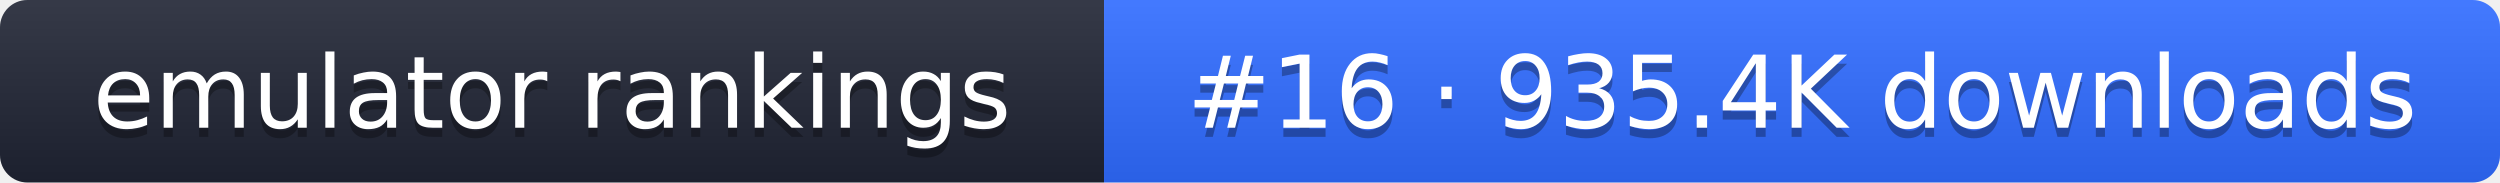
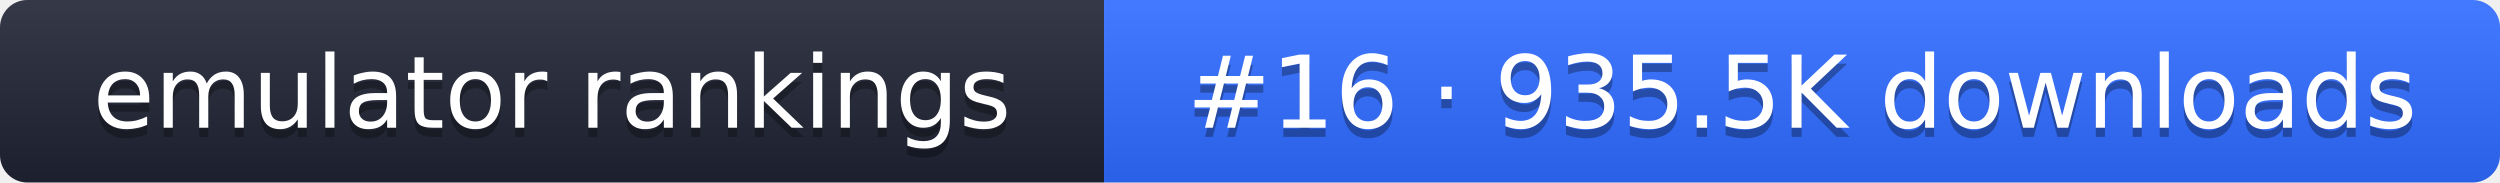
- <svg xmlns="http://www.w3.org/2000/svg" width="274" height="20" role="img" aria-label="emulator rankings: #16 · 935.4K downloads">
+ <svg xmlns="http://www.w3.org/2000/svg" width="274" height="20" role="img" aria-label="emulator rankings: #16 · 935.5K downloads">
  <linearGradient id="g" x2="0" y2="100%">
    <stop offset="0" stop-color="#fff" stop-opacity=".1" />
    <stop offset="1" stop-opacity=".1" />
  </linearGradient>
  <clipPath id="r">
    <rect width="274" height="20" rx="3" fill="#fff" />
  </clipPath>
  <g clip-path="url(#r)">
    <rect width="121" height="20" fill="#1f2433" />
    <rect x="121" width="153" height="20" fill="#2f6bff" />
    <rect width="274" height="20" fill="url(#g)" />
  </g>
  <g fill="#fff" text-anchor="middle" font-family="Verdana,DejaVu Sans,sans-serif" font-size="11">
    <text x="60.5" y="15" fill="#010101" fill-opacity=".3">emulator rankings</text>
    <text x="60.5" y="14">emulator rankings</text>
-     <text x="197.5" y="15" fill="#010101" fill-opacity=".3">#16 · 935.4K downloads</text>
-     <text x="197.5" y="14">#16 · 935.4K downloads</text>
+     <text x="197.5" y="15" fill="#010101" fill-opacity=".3">#16 · 935.5K downloads</text>
+     <text x="197.5" y="14">#16 · 935.5K downloads</text>
  </g>
</svg>
